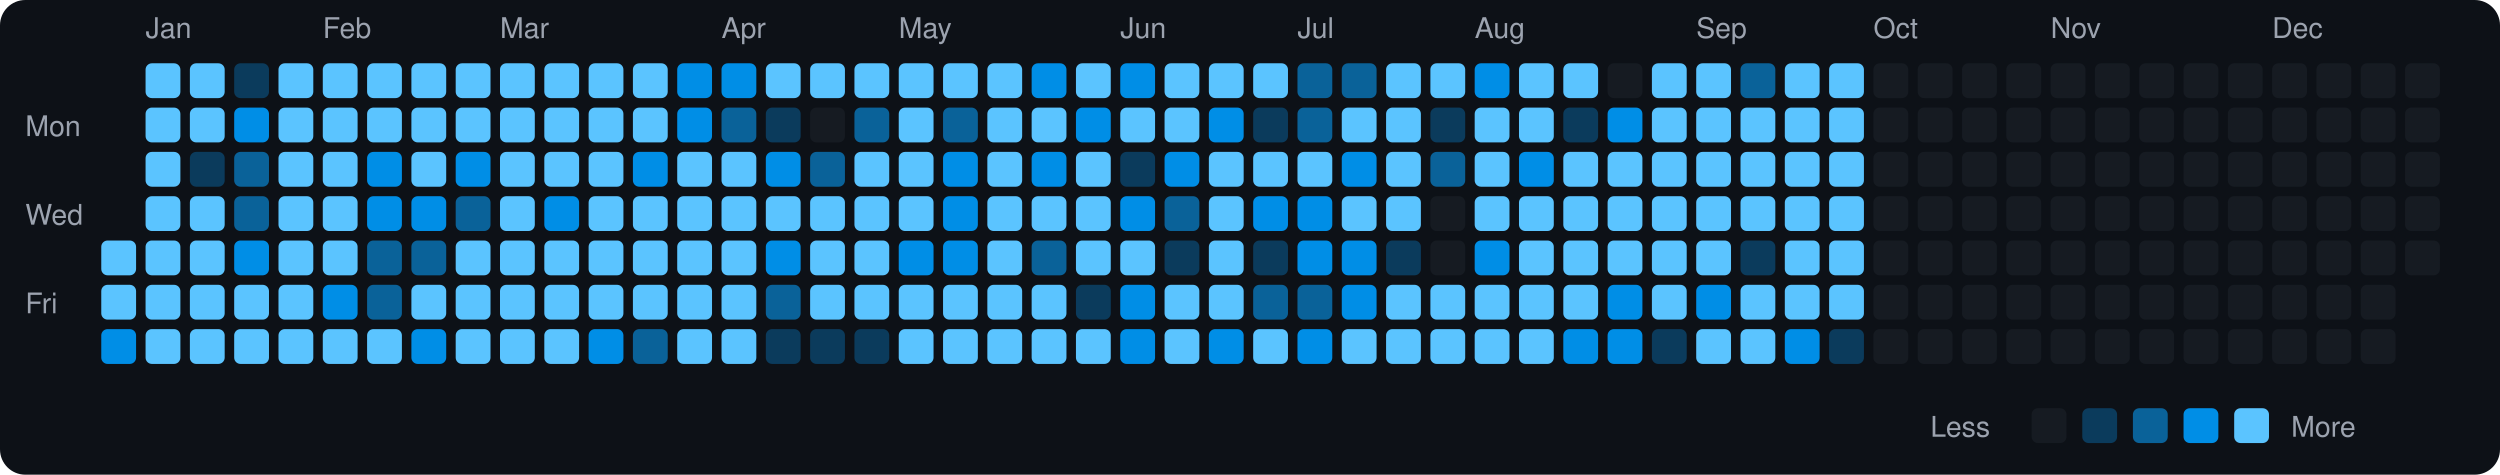
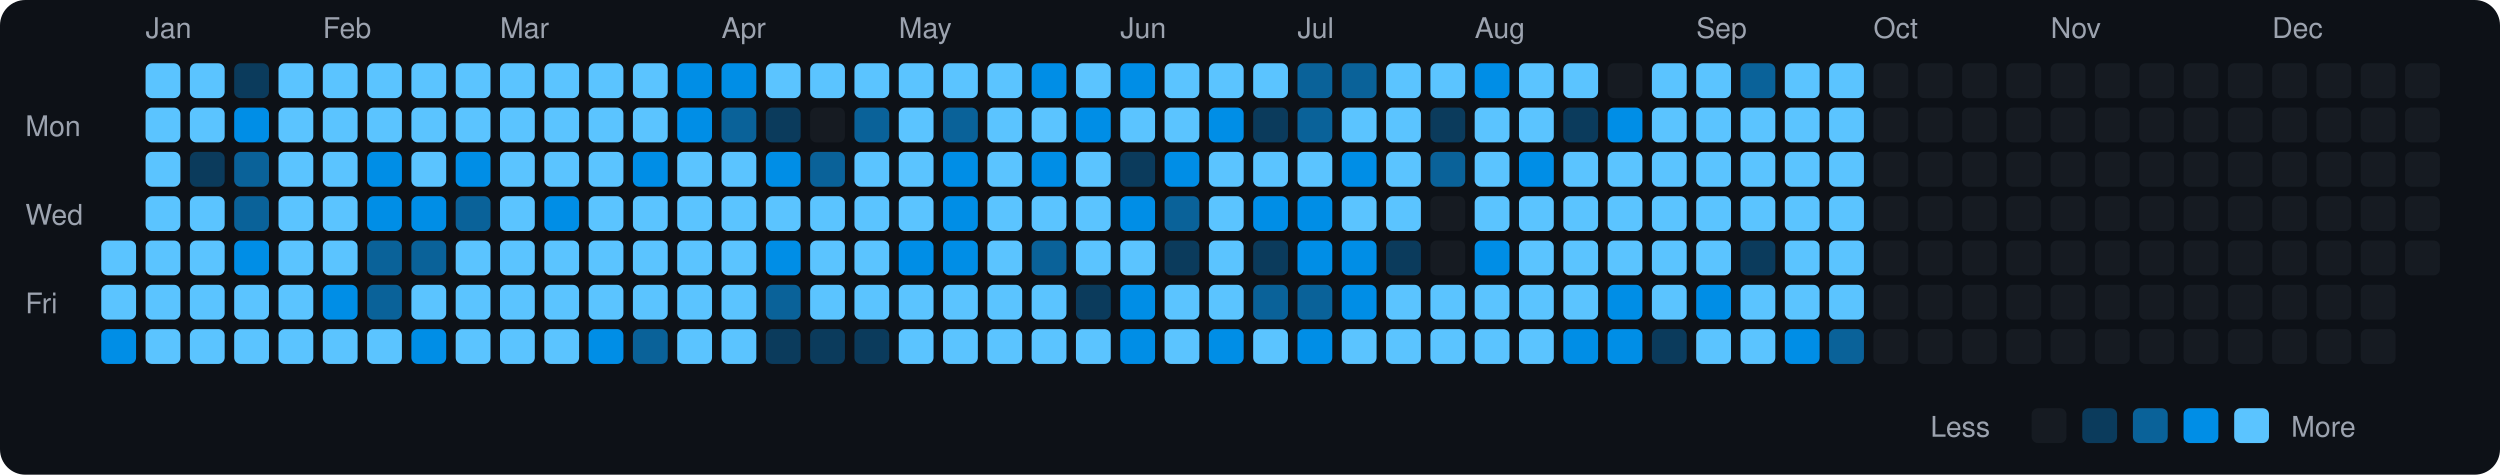
<svg xmlns="http://www.w3.org/2000/svg" viewBox="0 0 790 150" width="790" height="150">
  <rect width="790" height="150" fill="#0d1117" rx="8" ry="8" />
  <text x="8" y="43" fill="#9ca3af" font-size="9" font-family="-apple-system, BlinkMacSystemFont, 'Segoe UI', Helvetica, Arial, sans-serif">Mon</text>
  <text x="8" y="71" fill="#9ca3af" font-size="9" font-family="-apple-system, BlinkMacSystemFont, 'Segoe UI', Helvetica, Arial, sans-serif">Wed</text>
  <text x="8" y="99" fill="#9ca3af" font-size="9" font-family="-apple-system, BlinkMacSystemFont, 'Segoe UI', Helvetica, Arial, sans-serif">Fri</text>
  <rect x="32" y="76" width="11" height="11" rx="2" ry="2" fill="#5bc4ff">
    </rect>
  <rect x="32" y="90" width="11" height="11" rx="2" ry="2" fill="#5bc4ff">
    </rect>
  <rect x="32" y="104" width="11" height="11" rx="2" ry="2" fill="#008ee6">
    </rect>
  <text x="46" y="12" fill="#9ca3af" font-size="9" font-family="-apple-system, BlinkMacSystemFont, 'Segoe UI', Helvetica, Arial, sans-serif">Jan</text>
  <rect x="46" y="20" width="11" height="11" rx="2" ry="2" fill="#5bc4ff">
    </rect>
  <rect x="46" y="34" width="11" height="11" rx="2" ry="2" fill="#5bc4ff">
    </rect>
  <rect x="46" y="48" width="11" height="11" rx="2" ry="2" fill="#5bc4ff">
    </rect>
  <rect x="46" y="62" width="11" height="11" rx="2" ry="2" fill="#5bc4ff">
    </rect>
  <rect x="46" y="76" width="11" height="11" rx="2" ry="2" fill="#5bc4ff">
    </rect>
  <rect x="46" y="90" width="11" height="11" rx="2" ry="2" fill="#5bc4ff">
    </rect>
  <rect x="46" y="104" width="11" height="11" rx="2" ry="2" fill="#5bc4ff">
    </rect>
  <rect x="60" y="20" width="11" height="11" rx="2" ry="2" fill="#5bc4ff">
    </rect>
  <rect x="60" y="34" width="11" height="11" rx="2" ry="2" fill="#5bc4ff">
    </rect>
  <rect x="60" y="48" width="11" height="11" rx="2" ry="2" fill="#0b3b5c">
    </rect>
  <rect x="60" y="62" width="11" height="11" rx="2" ry="2" fill="#5bc4ff">
    </rect>
  <rect x="60" y="76" width="11" height="11" rx="2" ry="2" fill="#5bc4ff">
    </rect>
  <rect x="60" y="90" width="11" height="11" rx="2" ry="2" fill="#5bc4ff">
    </rect>
  <rect x="60" y="104" width="11" height="11" rx="2" ry="2" fill="#5bc4ff">
    </rect>
  <rect x="74" y="20" width="11" height="11" rx="2" ry="2" fill="#0b3b5c">
    </rect>
  <rect x="74" y="34" width="11" height="11" rx="2" ry="2" fill="#008ee6">
    </rect>
  <rect x="74" y="48" width="11" height="11" rx="2" ry="2" fill="#0a6299">
    </rect>
  <rect x="74" y="62" width="11" height="11" rx="2" ry="2" fill="#0a6299">
    </rect>
  <rect x="74" y="76" width="11" height="11" rx="2" ry="2" fill="#008ee6">
    </rect>
  <rect x="74" y="90" width="11" height="11" rx="2" ry="2" fill="#5bc4ff">
    </rect>
  <rect x="74" y="104" width="11" height="11" rx="2" ry="2" fill="#5bc4ff">
    </rect>
  <rect x="88" y="20" width="11" height="11" rx="2" ry="2" fill="#5bc4ff">
    </rect>
  <rect x="88" y="34" width="11" height="11" rx="2" ry="2" fill="#5bc4ff">
    </rect>
  <rect x="88" y="48" width="11" height="11" rx="2" ry="2" fill="#5bc4ff">
    </rect>
  <rect x="88" y="62" width="11" height="11" rx="2" ry="2" fill="#5bc4ff">
    </rect>
  <rect x="88" y="76" width="11" height="11" rx="2" ry="2" fill="#5bc4ff">
    </rect>
  <rect x="88" y="90" width="11" height="11" rx="2" ry="2" fill="#5bc4ff">
    </rect>
  <rect x="88" y="104" width="11" height="11" rx="2" ry="2" fill="#5bc4ff">
    </rect>
  <text x="102" y="12" fill="#9ca3af" font-size="9" font-family="-apple-system, BlinkMacSystemFont, 'Segoe UI', Helvetica, Arial, sans-serif">Feb</text>
  <rect x="102" y="20" width="11" height="11" rx="2" ry="2" fill="#5bc4ff">
    </rect>
  <rect x="102" y="34" width="11" height="11" rx="2" ry="2" fill="#5bc4ff">
    </rect>
  <rect x="102" y="48" width="11" height="11" rx="2" ry="2" fill="#5bc4ff">
    </rect>
  <rect x="102" y="62" width="11" height="11" rx="2" ry="2" fill="#5bc4ff">
    </rect>
  <rect x="102" y="76" width="11" height="11" rx="2" ry="2" fill="#5bc4ff">
    </rect>
  <rect x="102" y="90" width="11" height="11" rx="2" ry="2" fill="#008ee6">
    </rect>
  <rect x="102" y="104" width="11" height="11" rx="2" ry="2" fill="#5bc4ff">
    </rect>
  <rect x="116" y="20" width="11" height="11" rx="2" ry="2" fill="#5bc4ff">
    </rect>
  <rect x="116" y="34" width="11" height="11" rx="2" ry="2" fill="#5bc4ff">
    </rect>
  <rect x="116" y="48" width="11" height="11" rx="2" ry="2" fill="#008ee6">
    </rect>
  <rect x="116" y="62" width="11" height="11" rx="2" ry="2" fill="#008ee6">
    </rect>
  <rect x="116" y="76" width="11" height="11" rx="2" ry="2" fill="#0a6299">
    </rect>
  <rect x="116" y="90" width="11" height="11" rx="2" ry="2" fill="#0a6299">
    </rect>
  <rect x="116" y="104" width="11" height="11" rx="2" ry="2" fill="#5bc4ff">
    </rect>
  <rect x="130" y="20" width="11" height="11" rx="2" ry="2" fill="#5bc4ff">
    </rect>
  <rect x="130" y="34" width="11" height="11" rx="2" ry="2" fill="#5bc4ff">
    </rect>
  <rect x="130" y="48" width="11" height="11" rx="2" ry="2" fill="#5bc4ff">
    </rect>
  <rect x="130" y="62" width="11" height="11" rx="2" ry="2" fill="#008ee6">
    </rect>
  <rect x="130" y="76" width="11" height="11" rx="2" ry="2" fill="#0a6299">
    </rect>
  <rect x="130" y="90" width="11" height="11" rx="2" ry="2" fill="#5bc4ff">
    </rect>
  <rect x="130" y="104" width="11" height="11" rx="2" ry="2" fill="#008ee6">
    </rect>
  <rect x="144" y="20" width="11" height="11" rx="2" ry="2" fill="#5bc4ff">
    </rect>
  <rect x="144" y="34" width="11" height="11" rx="2" ry="2" fill="#5bc4ff">
    </rect>
  <rect x="144" y="48" width="11" height="11" rx="2" ry="2" fill="#008ee6">
    </rect>
  <rect x="144" y="62" width="11" height="11" rx="2" ry="2" fill="#0a6299">
    </rect>
  <rect x="144" y="76" width="11" height="11" rx="2" ry="2" fill="#5bc4ff">
    </rect>
  <rect x="144" y="90" width="11" height="11" rx="2" ry="2" fill="#5bc4ff">
    </rect>
  <rect x="144" y="104" width="11" height="11" rx="2" ry="2" fill="#5bc4ff">
    </rect>
  <text x="158" y="12" fill="#9ca3af" font-size="9" font-family="-apple-system, BlinkMacSystemFont, 'Segoe UI', Helvetica, Arial, sans-serif">Mar</text>
  <rect x="158" y="20" width="11" height="11" rx="2" ry="2" fill="#5bc4ff">
    </rect>
  <rect x="158" y="34" width="11" height="11" rx="2" ry="2" fill="#5bc4ff">
    </rect>
  <rect x="158" y="48" width="11" height="11" rx="2" ry="2" fill="#5bc4ff">
    </rect>
  <rect x="158" y="62" width="11" height="11" rx="2" ry="2" fill="#5bc4ff">
    </rect>
  <rect x="158" y="76" width="11" height="11" rx="2" ry="2" fill="#5bc4ff">
    </rect>
  <rect x="158" y="90" width="11" height="11" rx="2" ry="2" fill="#5bc4ff">
    </rect>
  <rect x="158" y="104" width="11" height="11" rx="2" ry="2" fill="#5bc4ff">
    </rect>
  <rect x="172" y="20" width="11" height="11" rx="2" ry="2" fill="#5bc4ff">
    </rect>
  <rect x="172" y="34" width="11" height="11" rx="2" ry="2" fill="#5bc4ff">
    </rect>
  <rect x="172" y="48" width="11" height="11" rx="2" ry="2" fill="#5bc4ff">
    </rect>
  <rect x="172" y="62" width="11" height="11" rx="2" ry="2" fill="#008ee6">
    </rect>
  <rect x="172" y="76" width="11" height="11" rx="2" ry="2" fill="#5bc4ff">
    </rect>
  <rect x="172" y="90" width="11" height="11" rx="2" ry="2" fill="#5bc4ff">
    </rect>
  <rect x="172" y="104" width="11" height="11" rx="2" ry="2" fill="#5bc4ff">
    </rect>
  <rect x="186" y="20" width="11" height="11" rx="2" ry="2" fill="#5bc4ff">
    </rect>
  <rect x="186" y="34" width="11" height="11" rx="2" ry="2" fill="#5bc4ff">
    </rect>
  <rect x="186" y="48" width="11" height="11" rx="2" ry="2" fill="#5bc4ff">
    </rect>
  <rect x="186" y="62" width="11" height="11" rx="2" ry="2" fill="#5bc4ff">
    </rect>
  <rect x="186" y="76" width="11" height="11" rx="2" ry="2" fill="#5bc4ff">
    </rect>
  <rect x="186" y="90" width="11" height="11" rx="2" ry="2" fill="#5bc4ff">
    </rect>
  <rect x="186" y="104" width="11" height="11" rx="2" ry="2" fill="#008ee6">
    </rect>
  <rect x="200" y="20" width="11" height="11" rx="2" ry="2" fill="#5bc4ff">
    </rect>
  <rect x="200" y="34" width="11" height="11" rx="2" ry="2" fill="#5bc4ff">
    </rect>
  <rect x="200" y="48" width="11" height="11" rx="2" ry="2" fill="#008ee6">
    </rect>
  <rect x="200" y="62" width="11" height="11" rx="2" ry="2" fill="#5bc4ff">
    </rect>
  <rect x="200" y="76" width="11" height="11" rx="2" ry="2" fill="#5bc4ff">
    </rect>
  <rect x="200" y="90" width="11" height="11" rx="2" ry="2" fill="#5bc4ff">
    </rect>
  <rect x="200" y="104" width="11" height="11" rx="2" ry="2" fill="#0a6299">
    </rect>
  <rect x="214" y="20" width="11" height="11" rx="2" ry="2" fill="#008ee6">
    </rect>
  <rect x="214" y="34" width="11" height="11" rx="2" ry="2" fill="#008ee6">
    </rect>
  <rect x="214" y="48" width="11" height="11" rx="2" ry="2" fill="#5bc4ff">
    </rect>
  <rect x="214" y="62" width="11" height="11" rx="2" ry="2" fill="#5bc4ff">
    </rect>
  <rect x="214" y="76" width="11" height="11" rx="2" ry="2" fill="#5bc4ff">
    </rect>
  <rect x="214" y="90" width="11" height="11" rx="2" ry="2" fill="#5bc4ff">
    </rect>
  <rect x="214" y="104" width="11" height="11" rx="2" ry="2" fill="#5bc4ff">
    </rect>
  <text x="228" y="12" fill="#9ca3af" font-size="9" font-family="-apple-system, BlinkMacSystemFont, 'Segoe UI', Helvetica, Arial, sans-serif">Apr</text>
  <rect x="228" y="20" width="11" height="11" rx="2" ry="2" fill="#008ee6">
    </rect>
  <rect x="228" y="34" width="11" height="11" rx="2" ry="2" fill="#0a6299">
    </rect>
  <rect x="228" y="48" width="11" height="11" rx="2" ry="2" fill="#5bc4ff">
    </rect>
  <rect x="228" y="62" width="11" height="11" rx="2" ry="2" fill="#5bc4ff">
    </rect>
  <rect x="228" y="76" width="11" height="11" rx="2" ry="2" fill="#5bc4ff">
    </rect>
  <rect x="228" y="90" width="11" height="11" rx="2" ry="2" fill="#5bc4ff">
    </rect>
  <rect x="228" y="104" width="11" height="11" rx="2" ry="2" fill="#5bc4ff">
    </rect>
  <rect x="242" y="20" width="11" height="11" rx="2" ry="2" fill="#5bc4ff">
    </rect>
  <rect x="242" y="34" width="11" height="11" rx="2" ry="2" fill="#0b3b5c">
    </rect>
  <rect x="242" y="48" width="11" height="11" rx="2" ry="2" fill="#008ee6">
    </rect>
  <rect x="242" y="62" width="11" height="11" rx="2" ry="2" fill="#5bc4ff">
    </rect>
  <rect x="242" y="76" width="11" height="11" rx="2" ry="2" fill="#008ee6">
    </rect>
  <rect x="242" y="90" width="11" height="11" rx="2" ry="2" fill="#0a6299">
    </rect>
  <rect x="242" y="104" width="11" height="11" rx="2" ry="2" fill="#0b3b5c">
    </rect>
  <rect x="256" y="20" width="11" height="11" rx="2" ry="2" fill="#5bc4ff">
    </rect>
  <rect x="256" y="34" width="11" height="11" rx="2" ry="2" fill="#161b22">
    </rect>
  <rect x="256" y="48" width="11" height="11" rx="2" ry="2" fill="#0a6299">
    </rect>
  <rect x="256" y="62" width="11" height="11" rx="2" ry="2" fill="#5bc4ff">
    </rect>
  <rect x="256" y="76" width="11" height="11" rx="2" ry="2" fill="#5bc4ff">
    </rect>
  <rect x="256" y="90" width="11" height="11" rx="2" ry="2" fill="#5bc4ff">
    </rect>
  <rect x="256" y="104" width="11" height="11" rx="2" ry="2" fill="#0b3b5c">
    </rect>
  <rect x="270" y="20" width="11" height="11" rx="2" ry="2" fill="#5bc4ff">
    </rect>
  <rect x="270" y="34" width="11" height="11" rx="2" ry="2" fill="#0a6299">
    </rect>
  <rect x="270" y="48" width="11" height="11" rx="2" ry="2" fill="#5bc4ff">
    </rect>
  <rect x="270" y="62" width="11" height="11" rx="2" ry="2" fill="#5bc4ff">
    </rect>
  <rect x="270" y="76" width="11" height="11" rx="2" ry="2" fill="#5bc4ff">
    </rect>
  <rect x="270" y="90" width="11" height="11" rx="2" ry="2" fill="#5bc4ff">
    </rect>
  <rect x="270" y="104" width="11" height="11" rx="2" ry="2" fill="#0b3b5c">
    </rect>
  <text x="284" y="12" fill="#9ca3af" font-size="9" font-family="-apple-system, BlinkMacSystemFont, 'Segoe UI', Helvetica, Arial, sans-serif">May</text>
  <rect x="284" y="20" width="11" height="11" rx="2" ry="2" fill="#5bc4ff">
    </rect>
  <rect x="284" y="34" width="11" height="11" rx="2" ry="2" fill="#5bc4ff">
    </rect>
  <rect x="284" y="48" width="11" height="11" rx="2" ry="2" fill="#5bc4ff">
    </rect>
  <rect x="284" y="62" width="11" height="11" rx="2" ry="2" fill="#5bc4ff">
    </rect>
  <rect x="284" y="76" width="11" height="11" rx="2" ry="2" fill="#008ee6">
    </rect>
  <rect x="284" y="90" width="11" height="11" rx="2" ry="2" fill="#5bc4ff">
    </rect>
  <rect x="284" y="104" width="11" height="11" rx="2" ry="2" fill="#5bc4ff">
    </rect>
  <rect x="298" y="20" width="11" height="11" rx="2" ry="2" fill="#5bc4ff">
    </rect>
  <rect x="298" y="34" width="11" height="11" rx="2" ry="2" fill="#0a6299">
    </rect>
  <rect x="298" y="48" width="11" height="11" rx="2" ry="2" fill="#008ee6">
    </rect>
  <rect x="298" y="62" width="11" height="11" rx="2" ry="2" fill="#008ee6">
    </rect>
  <rect x="298" y="76" width="11" height="11" rx="2" ry="2" fill="#008ee6">
    </rect>
  <rect x="298" y="90" width="11" height="11" rx="2" ry="2" fill="#5bc4ff">
    </rect>
  <rect x="298" y="104" width="11" height="11" rx="2" ry="2" fill="#5bc4ff">
    </rect>
  <rect x="312" y="20" width="11" height="11" rx="2" ry="2" fill="#5bc4ff">
    </rect>
  <rect x="312" y="34" width="11" height="11" rx="2" ry="2" fill="#5bc4ff">
    </rect>
  <rect x="312" y="48" width="11" height="11" rx="2" ry="2" fill="#5bc4ff">
    </rect>
  <rect x="312" y="62" width="11" height="11" rx="2" ry="2" fill="#5bc4ff">
    </rect>
  <rect x="312" y="76" width="11" height="11" rx="2" ry="2" fill="#5bc4ff">
    </rect>
  <rect x="312" y="90" width="11" height="11" rx="2" ry="2" fill="#5bc4ff">
    </rect>
  <rect x="312" y="104" width="11" height="11" rx="2" ry="2" fill="#5bc4ff">
    </rect>
  <rect x="326" y="20" width="11" height="11" rx="2" ry="2" fill="#008ee6">
    </rect>
  <rect x="326" y="34" width="11" height="11" rx="2" ry="2" fill="#5bc4ff">
    </rect>
  <rect x="326" y="48" width="11" height="11" rx="2" ry="2" fill="#008ee6">
    </rect>
  <rect x="326" y="62" width="11" height="11" rx="2" ry="2" fill="#5bc4ff">
    </rect>
  <rect x="326" y="76" width="11" height="11" rx="2" ry="2" fill="#0a6299">
    </rect>
  <rect x="326" y="90" width="11" height="11" rx="2" ry="2" fill="#5bc4ff">
    </rect>
  <rect x="326" y="104" width="11" height="11" rx="2" ry="2" fill="#5bc4ff">
    </rect>
  <rect x="340" y="20" width="11" height="11" rx="2" ry="2" fill="#5bc4ff">
    </rect>
  <rect x="340" y="34" width="11" height="11" rx="2" ry="2" fill="#008ee6">
    </rect>
  <rect x="340" y="48" width="11" height="11" rx="2" ry="2" fill="#5bc4ff">
    </rect>
  <rect x="340" y="62" width="11" height="11" rx="2" ry="2" fill="#5bc4ff">
    </rect>
  <rect x="340" y="76" width="11" height="11" rx="2" ry="2" fill="#5bc4ff">
    </rect>
  <rect x="340" y="90" width="11" height="11" rx="2" ry="2" fill="#0b3b5c">
    </rect>
  <rect x="340" y="104" width="11" height="11" rx="2" ry="2" fill="#5bc4ff">
    </rect>
  <text x="354" y="12" fill="#9ca3af" font-size="9" font-family="-apple-system, BlinkMacSystemFont, 'Segoe UI', Helvetica, Arial, sans-serif">Jun</text>
  <rect x="354" y="20" width="11" height="11" rx="2" ry="2" fill="#008ee6">
    </rect>
  <rect x="354" y="34" width="11" height="11" rx="2" ry="2" fill="#5bc4ff">
    </rect>
  <rect x="354" y="48" width="11" height="11" rx="2" ry="2" fill="#0b3b5c">
    </rect>
  <rect x="354" y="62" width="11" height="11" rx="2" ry="2" fill="#008ee6">
    </rect>
  <rect x="354" y="76" width="11" height="11" rx="2" ry="2" fill="#5bc4ff">
    </rect>
  <rect x="354" y="90" width="11" height="11" rx="2" ry="2" fill="#008ee6">
    </rect>
  <rect x="354" y="104" width="11" height="11" rx="2" ry="2" fill="#008ee6">
    </rect>
  <rect x="368" y="20" width="11" height="11" rx="2" ry="2" fill="#5bc4ff">
    </rect>
  <rect x="368" y="34" width="11" height="11" rx="2" ry="2" fill="#5bc4ff">
    </rect>
  <rect x="368" y="48" width="11" height="11" rx="2" ry="2" fill="#008ee6">
    </rect>
  <rect x="368" y="62" width="11" height="11" rx="2" ry="2" fill="#0a6299">
    </rect>
  <rect x="368" y="76" width="11" height="11" rx="2" ry="2" fill="#0b3b5c">
    </rect>
  <rect x="368" y="90" width="11" height="11" rx="2" ry="2" fill="#5bc4ff">
    </rect>
  <rect x="368" y="104" width="11" height="11" rx="2" ry="2" fill="#5bc4ff">
    </rect>
  <rect x="382" y="20" width="11" height="11" rx="2" ry="2" fill="#5bc4ff">
    </rect>
  <rect x="382" y="34" width="11" height="11" rx="2" ry="2" fill="#008ee6">
    </rect>
  <rect x="382" y="48" width="11" height="11" rx="2" ry="2" fill="#5bc4ff">
    </rect>
  <rect x="382" y="62" width="11" height="11" rx="2" ry="2" fill="#5bc4ff">
    </rect>
  <rect x="382" y="76" width="11" height="11" rx="2" ry="2" fill="#5bc4ff">
    </rect>
  <rect x="382" y="90" width="11" height="11" rx="2" ry="2" fill="#5bc4ff">
    </rect>
  <rect x="382" y="104" width="11" height="11" rx="2" ry="2" fill="#008ee6">
    </rect>
  <rect x="396" y="20" width="11" height="11" rx="2" ry="2" fill="#5bc4ff">
    </rect>
  <rect x="396" y="34" width="11" height="11" rx="2" ry="2" fill="#0b3b5c">
    </rect>
  <rect x="396" y="48" width="11" height="11" rx="2" ry="2" fill="#5bc4ff">
    </rect>
  <rect x="396" y="62" width="11" height="11" rx="2" ry="2" fill="#008ee6">
    </rect>
  <rect x="396" y="76" width="11" height="11" rx="2" ry="2" fill="#0b3b5c">
    </rect>
  <rect x="396" y="90" width="11" height="11" rx="2" ry="2" fill="#0a6299">
    </rect>
  <rect x="396" y="104" width="11" height="11" rx="2" ry="2" fill="#5bc4ff">
    </rect>
  <text x="410" y="12" fill="#9ca3af" font-size="9" font-family="-apple-system, BlinkMacSystemFont, 'Segoe UI', Helvetica, Arial, sans-serif">Jul</text>
  <rect x="410" y="20" width="11" height="11" rx="2" ry="2" fill="#0a6299">
    </rect>
  <rect x="410" y="34" width="11" height="11" rx="2" ry="2" fill="#0a6299">
    </rect>
  <rect x="410" y="48" width="11" height="11" rx="2" ry="2" fill="#5bc4ff">
    </rect>
  <rect x="410" y="62" width="11" height="11" rx="2" ry="2" fill="#008ee6">
    </rect>
  <rect x="410" y="76" width="11" height="11" rx="2" ry="2" fill="#008ee6">
    </rect>
  <rect x="410" y="90" width="11" height="11" rx="2" ry="2" fill="#0a6299">
    </rect>
  <rect x="410" y="104" width="11" height="11" rx="2" ry="2" fill="#008ee6">
    </rect>
  <rect x="424" y="20" width="11" height="11" rx="2" ry="2" fill="#0a6299">
    </rect>
  <rect x="424" y="34" width="11" height="11" rx="2" ry="2" fill="#5bc4ff">
    </rect>
  <rect x="424" y="48" width="11" height="11" rx="2" ry="2" fill="#008ee6">
    </rect>
  <rect x="424" y="62" width="11" height="11" rx="2" ry="2" fill="#5bc4ff">
    </rect>
  <rect x="424" y="76" width="11" height="11" rx="2" ry="2" fill="#008ee6">
    </rect>
  <rect x="424" y="90" width="11" height="11" rx="2" ry="2" fill="#008ee6">
    </rect>
  <rect x="424" y="104" width="11" height="11" rx="2" ry="2" fill="#5bc4ff">
    </rect>
  <rect x="438" y="20" width="11" height="11" rx="2" ry="2" fill="#5bc4ff">
    </rect>
  <rect x="438" y="34" width="11" height="11" rx="2" ry="2" fill="#5bc4ff">
    </rect>
  <rect x="438" y="48" width="11" height="11" rx="2" ry="2" fill="#5bc4ff">
    </rect>
  <rect x="438" y="62" width="11" height="11" rx="2" ry="2" fill="#5bc4ff">
    </rect>
  <rect x="438" y="76" width="11" height="11" rx="2" ry="2" fill="#0b3b5c">
    </rect>
  <rect x="438" y="90" width="11" height="11" rx="2" ry="2" fill="#5bc4ff">
    </rect>
  <rect x="438" y="104" width="11" height="11" rx="2" ry="2" fill="#5bc4ff">
    </rect>
  <rect x="452" y="20" width="11" height="11" rx="2" ry="2" fill="#5bc4ff">
    </rect>
  <rect x="452" y="34" width="11" height="11" rx="2" ry="2" fill="#0b3b5c">
    </rect>
  <rect x="452" y="48" width="11" height="11" rx="2" ry="2" fill="#0a6299">
    </rect>
  <rect x="452" y="62" width="11" height="11" rx="2" ry="2" fill="#161b22">
    </rect>
  <rect x="452" y="76" width="11" height="11" rx="2" ry="2" fill="#161b22">
    </rect>
  <rect x="452" y="90" width="11" height="11" rx="2" ry="2" fill="#5bc4ff">
    </rect>
  <rect x="452" y="104" width="11" height="11" rx="2" ry="2" fill="#5bc4ff">
    </rect>
  <text x="466" y="12" fill="#9ca3af" font-size="9" font-family="-apple-system, BlinkMacSystemFont, 'Segoe UI', Helvetica, Arial, sans-serif">Aug</text>
  <rect x="466" y="20" width="11" height="11" rx="2" ry="2" fill="#008ee6">
    </rect>
  <rect x="466" y="34" width="11" height="11" rx="2" ry="2" fill="#5bc4ff">
    </rect>
  <rect x="466" y="48" width="11" height="11" rx="2" ry="2" fill="#5bc4ff">
    </rect>
  <rect x="466" y="62" width="11" height="11" rx="2" ry="2" fill="#5bc4ff">
    </rect>
  <rect x="466" y="76" width="11" height="11" rx="2" ry="2" fill="#008ee6">
    </rect>
  <rect x="466" y="90" width="11" height="11" rx="2" ry="2" fill="#5bc4ff">
    </rect>
  <rect x="466" y="104" width="11" height="11" rx="2" ry="2" fill="#5bc4ff">
    </rect>
  <rect x="480" y="20" width="11" height="11" rx="2" ry="2" fill="#5bc4ff">
    </rect>
  <rect x="480" y="34" width="11" height="11" rx="2" ry="2" fill="#5bc4ff">
    </rect>
  <rect x="480" y="48" width="11" height="11" rx="2" ry="2" fill="#008ee6">
    </rect>
  <rect x="480" y="62" width="11" height="11" rx="2" ry="2" fill="#5bc4ff">
    </rect>
  <rect x="480" y="76" width="11" height="11" rx="2" ry="2" fill="#5bc4ff">
    </rect>
  <rect x="480" y="90" width="11" height="11" rx="2" ry="2" fill="#5bc4ff">
    </rect>
  <rect x="480" y="104" width="11" height="11" rx="2" ry="2" fill="#5bc4ff">
    </rect>
  <rect x="494" y="20" width="11" height="11" rx="2" ry="2" fill="#5bc4ff">
    </rect>
  <rect x="494" y="34" width="11" height="11" rx="2" ry="2" fill="#0b3b5c">
    </rect>
  <rect x="494" y="48" width="11" height="11" rx="2" ry="2" fill="#5bc4ff">
    </rect>
  <rect x="494" y="62" width="11" height="11" rx="2" ry="2" fill="#5bc4ff">
    </rect>
  <rect x="494" y="76" width="11" height="11" rx="2" ry="2" fill="#5bc4ff">
    </rect>
  <rect x="494" y="90" width="11" height="11" rx="2" ry="2" fill="#5bc4ff">
    </rect>
  <rect x="494" y="104" width="11" height="11" rx="2" ry="2" fill="#008ee6">
    </rect>
  <rect x="508" y="20" width="11" height="11" rx="2" ry="2" fill="#161b22">
    </rect>
  <rect x="508" y="34" width="11" height="11" rx="2" ry="2" fill="#008ee6">
    </rect>
  <rect x="508" y="48" width="11" height="11" rx="2" ry="2" fill="#5bc4ff">
    </rect>
  <rect x="508" y="62" width="11" height="11" rx="2" ry="2" fill="#5bc4ff">
    </rect>
  <rect x="508" y="76" width="11" height="11" rx="2" ry="2" fill="#5bc4ff">
    </rect>
  <rect x="508" y="90" width="11" height="11" rx="2" ry="2" fill="#008ee6">
    </rect>
  <rect x="508" y="104" width="11" height="11" rx="2" ry="2" fill="#008ee6">
    </rect>
  <rect x="522" y="20" width="11" height="11" rx="2" ry="2" fill="#5bc4ff">
    </rect>
  <rect x="522" y="34" width="11" height="11" rx="2" ry="2" fill="#5bc4ff">
    </rect>
  <rect x="522" y="48" width="11" height="11" rx="2" ry="2" fill="#5bc4ff">
    </rect>
  <rect x="522" y="62" width="11" height="11" rx="2" ry="2" fill="#5bc4ff">
    </rect>
  <rect x="522" y="76" width="11" height="11" rx="2" ry="2" fill="#5bc4ff">
    </rect>
  <rect x="522" y="90" width="11" height="11" rx="2" ry="2" fill="#5bc4ff">
    </rect>
  <rect x="522" y="104" width="11" height="11" rx="2" ry="2" fill="#0b3b5c">
    </rect>
  <text x="536" y="12" fill="#9ca3af" font-size="9" font-family="-apple-system, BlinkMacSystemFont, 'Segoe UI', Helvetica, Arial, sans-serif">Sep</text>
  <rect x="536" y="20" width="11" height="11" rx="2" ry="2" fill="#5bc4ff">
    </rect>
  <rect x="536" y="34" width="11" height="11" rx="2" ry="2" fill="#5bc4ff">
    </rect>
  <rect x="536" y="48" width="11" height="11" rx="2" ry="2" fill="#5bc4ff">
    </rect>
  <rect x="536" y="62" width="11" height="11" rx="2" ry="2" fill="#5bc4ff">
    </rect>
  <rect x="536" y="76" width="11" height="11" rx="2" ry="2" fill="#5bc4ff">
    </rect>
  <rect x="536" y="90" width="11" height="11" rx="2" ry="2" fill="#008ee6">
    </rect>
  <rect x="536" y="104" width="11" height="11" rx="2" ry="2" fill="#5bc4ff">
    </rect>
  <rect x="550" y="20" width="11" height="11" rx="2" ry="2" fill="#0a6299">
    </rect>
  <rect x="550" y="34" width="11" height="11" rx="2" ry="2" fill="#5bc4ff">
    </rect>
  <rect x="550" y="48" width="11" height="11" rx="2" ry="2" fill="#5bc4ff">
    </rect>
  <rect x="550" y="62" width="11" height="11" rx="2" ry="2" fill="#5bc4ff">
    </rect>
  <rect x="550" y="76" width="11" height="11" rx="2" ry="2" fill="#0b3b5c">
    </rect>
  <rect x="550" y="90" width="11" height="11" rx="2" ry="2" fill="#5bc4ff">
    </rect>
  <rect x="550" y="104" width="11" height="11" rx="2" ry="2" fill="#5bc4ff">
    </rect>
  <rect x="564" y="20" width="11" height="11" rx="2" ry="2" fill="#5bc4ff">
    </rect>
  <rect x="564" y="34" width="11" height="11" rx="2" ry="2" fill="#5bc4ff">
    </rect>
  <rect x="564" y="48" width="11" height="11" rx="2" ry="2" fill="#5bc4ff">
    </rect>
  <rect x="564" y="62" width="11" height="11" rx="2" ry="2" fill="#5bc4ff">
    </rect>
  <rect x="564" y="76" width="11" height="11" rx="2" ry="2" fill="#5bc4ff">
    </rect>
  <rect x="564" y="90" width="11" height="11" rx="2" ry="2" fill="#5bc4ff">
    </rect>
  <rect x="564" y="104" width="11" height="11" rx="2" ry="2" fill="#008ee6">
    </rect>
  <rect x="578" y="20" width="11" height="11" rx="2" ry="2" fill="#5bc4ff">
    </rect>
  <rect x="578" y="34" width="11" height="11" rx="2" ry="2" fill="#5bc4ff">
    </rect>
  <rect x="578" y="48" width="11" height="11" rx="2" ry="2" fill="#5bc4ff">
    </rect>
  <rect x="578" y="62" width="11" height="11" rx="2" ry="2" fill="#5bc4ff">
    </rect>
  <rect x="578" y="76" width="11" height="11" rx="2" ry="2" fill="#5bc4ff">
    </rect>
  <rect x="578" y="90" width="11" height="11" rx="2" ry="2" fill="#5bc4ff">
    </rect>
-   <rect x="578" y="104" width="11" height="11" rx="2" ry="2" fill="#0b3b5c">
+   <rect x="578" y="104" width="11" height="11" rx="2" ry="2" fill="#0a6299">
    </rect>
  <text x="592" y="12" fill="#9ca3af" font-size="9" font-family="-apple-system, BlinkMacSystemFont, 'Segoe UI', Helvetica, Arial, sans-serif">Oct</text>
  <rect x="592" y="20" width="11" height="11" rx="2" ry="2" fill="#161b22">
    </rect>
  <rect x="592" y="34" width="11" height="11" rx="2" ry="2" fill="#161b22">
    </rect>
  <rect x="592" y="48" width="11" height="11" rx="2" ry="2" fill="#161b22">
    </rect>
  <rect x="592" y="62" width="11" height="11" rx="2" ry="2" fill="#161b22">
    </rect>
  <rect x="592" y="76" width="11" height="11" rx="2" ry="2" fill="#161b22">
    </rect>
  <rect x="592" y="90" width="11" height="11" rx="2" ry="2" fill="#161b22">
    </rect>
  <rect x="592" y="104" width="11" height="11" rx="2" ry="2" fill="#161b22">
    </rect>
  <rect x="606" y="20" width="11" height="11" rx="2" ry="2" fill="#161b22">
    </rect>
  <rect x="606" y="34" width="11" height="11" rx="2" ry="2" fill="#161b22">
    </rect>
  <rect x="606" y="48" width="11" height="11" rx="2" ry="2" fill="#161b22">
    </rect>
  <rect x="606" y="62" width="11" height="11" rx="2" ry="2" fill="#161b22">
    </rect>
  <rect x="606" y="76" width="11" height="11" rx="2" ry="2" fill="#161b22">
    </rect>
  <rect x="606" y="90" width="11" height="11" rx="2" ry="2" fill="#161b22">
    </rect>
  <rect x="606" y="104" width="11" height="11" rx="2" ry="2" fill="#161b22">
    </rect>
  <rect x="620" y="20" width="11" height="11" rx="2" ry="2" fill="#161b22">
    </rect>
  <rect x="620" y="34" width="11" height="11" rx="2" ry="2" fill="#161b22">
    </rect>
  <rect x="620" y="48" width="11" height="11" rx="2" ry="2" fill="#161b22">
    </rect>
  <rect x="620" y="62" width="11" height="11" rx="2" ry="2" fill="#161b22">
    </rect>
  <rect x="620" y="76" width="11" height="11" rx="2" ry="2" fill="#161b22">
    </rect>
  <rect x="620" y="90" width="11" height="11" rx="2" ry="2" fill="#161b22">
    </rect>
  <rect x="620" y="104" width="11" height="11" rx="2" ry="2" fill="#161b22">
    </rect>
  <rect x="634" y="20" width="11" height="11" rx="2" ry="2" fill="#161b22">
    </rect>
  <rect x="634" y="34" width="11" height="11" rx="2" ry="2" fill="#161b22">
    </rect>
  <rect x="634" y="48" width="11" height="11" rx="2" ry="2" fill="#161b22">
    </rect>
  <rect x="634" y="62" width="11" height="11" rx="2" ry="2" fill="#161b22">
    </rect>
  <rect x="634" y="76" width="11" height="11" rx="2" ry="2" fill="#161b22">
    </rect>
  <rect x="634" y="90" width="11" height="11" rx="2" ry="2" fill="#161b22">
    </rect>
  <rect x="634" y="104" width="11" height="11" rx="2" ry="2" fill="#161b22">
    </rect>
  <text x="648" y="12" fill="#9ca3af" font-size="9" font-family="-apple-system, BlinkMacSystemFont, 'Segoe UI', Helvetica, Arial, sans-serif">Nov</text>
  <rect x="648" y="20" width="11" height="11" rx="2" ry="2" fill="#161b22">
    </rect>
  <rect x="648" y="34" width="11" height="11" rx="2" ry="2" fill="#161b22">
    </rect>
  <rect x="648" y="48" width="11" height="11" rx="2" ry="2" fill="#161b22">
    </rect>
  <rect x="648" y="62" width="11" height="11" rx="2" ry="2" fill="#161b22">
    </rect>
  <rect x="648" y="76" width="11" height="11" rx="2" ry="2" fill="#161b22">
    </rect>
  <rect x="648" y="90" width="11" height="11" rx="2" ry="2" fill="#161b22">
    </rect>
  <rect x="648" y="104" width="11" height="11" rx="2" ry="2" fill="#161b22">
    </rect>
  <rect x="662" y="20" width="11" height="11" rx="2" ry="2" fill="#161b22">
    </rect>
  <rect x="662" y="34" width="11" height="11" rx="2" ry="2" fill="#161b22">
    </rect>
  <rect x="662" y="48" width="11" height="11" rx="2" ry="2" fill="#161b22">
    </rect>
  <rect x="662" y="62" width="11" height="11" rx="2" ry="2" fill="#161b22">
    </rect>
  <rect x="662" y="76" width="11" height="11" rx="2" ry="2" fill="#161b22">
    </rect>
  <rect x="662" y="90" width="11" height="11" rx="2" ry="2" fill="#161b22">
    </rect>
  <rect x="662" y="104" width="11" height="11" rx="2" ry="2" fill="#161b22">
    </rect>
  <rect x="676" y="20" width="11" height="11" rx="2" ry="2" fill="#161b22">
    </rect>
  <rect x="676" y="34" width="11" height="11" rx="2" ry="2" fill="#161b22">
    </rect>
  <rect x="676" y="48" width="11" height="11" rx="2" ry="2" fill="#161b22">
    </rect>
  <rect x="676" y="62" width="11" height="11" rx="2" ry="2" fill="#161b22">
    </rect>
  <rect x="676" y="76" width="11" height="11" rx="2" ry="2" fill="#161b22">
    </rect>
  <rect x="676" y="90" width="11" height="11" rx="2" ry="2" fill="#161b22">
    </rect>
  <rect x="676" y="104" width="11" height="11" rx="2" ry="2" fill="#161b22">
    </rect>
  <rect x="690" y="20" width="11" height="11" rx="2" ry="2" fill="#161b22">
    </rect>
  <rect x="690" y="34" width="11" height="11" rx="2" ry="2" fill="#161b22">
    </rect>
  <rect x="690" y="48" width="11" height="11" rx="2" ry="2" fill="#161b22">
    </rect>
  <rect x="690" y="62" width="11" height="11" rx="2" ry="2" fill="#161b22">
    </rect>
  <rect x="690" y="76" width="11" height="11" rx="2" ry="2" fill="#161b22">
    </rect>
  <rect x="690" y="90" width="11" height="11" rx="2" ry="2" fill="#161b22">
    </rect>
  <rect x="690" y="104" width="11" height="11" rx="2" ry="2" fill="#161b22">
    </rect>
  <rect x="704" y="20" width="11" height="11" rx="2" ry="2" fill="#161b22">
    </rect>
  <rect x="704" y="34" width="11" height="11" rx="2" ry="2" fill="#161b22">
    </rect>
  <rect x="704" y="48" width="11" height="11" rx="2" ry="2" fill="#161b22">
    </rect>
  <rect x="704" y="62" width="11" height="11" rx="2" ry="2" fill="#161b22">
    </rect>
  <rect x="704" y="76" width="11" height="11" rx="2" ry="2" fill="#161b22">
    </rect>
  <rect x="704" y="90" width="11" height="11" rx="2" ry="2" fill="#161b22">
    </rect>
  <rect x="704" y="104" width="11" height="11" rx="2" ry="2" fill="#161b22">
    </rect>
  <text x="718" y="12" fill="#9ca3af" font-size="9" font-family="-apple-system, BlinkMacSystemFont, 'Segoe UI', Helvetica, Arial, sans-serif">Dec</text>
  <rect x="718" y="20" width="11" height="11" rx="2" ry="2" fill="#161b22">
    </rect>
  <rect x="718" y="34" width="11" height="11" rx="2" ry="2" fill="#161b22">
    </rect>
  <rect x="718" y="48" width="11" height="11" rx="2" ry="2" fill="#161b22">
    </rect>
  <rect x="718" y="62" width="11" height="11" rx="2" ry="2" fill="#161b22">
    </rect>
  <rect x="718" y="76" width="11" height="11" rx="2" ry="2" fill="#161b22">
    </rect>
  <rect x="718" y="90" width="11" height="11" rx="2" ry="2" fill="#161b22">
    </rect>
  <rect x="718" y="104" width="11" height="11" rx="2" ry="2" fill="#161b22">
    </rect>
  <rect x="732" y="20" width="11" height="11" rx="2" ry="2" fill="#161b22">
    </rect>
  <rect x="732" y="34" width="11" height="11" rx="2" ry="2" fill="#161b22">
    </rect>
  <rect x="732" y="48" width="11" height="11" rx="2" ry="2" fill="#161b22">
    </rect>
  <rect x="732" y="62" width="11" height="11" rx="2" ry="2" fill="#161b22">
    </rect>
  <rect x="732" y="76" width="11" height="11" rx="2" ry="2" fill="#161b22">
    </rect>
  <rect x="732" y="90" width="11" height="11" rx="2" ry="2" fill="#161b22">
    </rect>
  <rect x="732" y="104" width="11" height="11" rx="2" ry="2" fill="#161b22">
    </rect>
  <rect x="746" y="20" width="11" height="11" rx="2" ry="2" fill="#161b22">
    </rect>
  <rect x="746" y="34" width="11" height="11" rx="2" ry="2" fill="#161b22">
    </rect>
  <rect x="746" y="48" width="11" height="11" rx="2" ry="2" fill="#161b22">
    </rect>
  <rect x="746" y="62" width="11" height="11" rx="2" ry="2" fill="#161b22">
    </rect>
  <rect x="746" y="76" width="11" height="11" rx="2" ry="2" fill="#161b22">
    </rect>
  <rect x="746" y="90" width="11" height="11" rx="2" ry="2" fill="#161b22">
    </rect>
  <rect x="746" y="104" width="11" height="11" rx="2" ry="2" fill="#161b22">
    </rect>
  <rect x="760" y="20" width="11" height="11" rx="2" ry="2" fill="#161b22">
    </rect>
  <rect x="760" y="34" width="11" height="11" rx="2" ry="2" fill="#161b22">
    </rect>
  <rect x="760" y="48" width="11" height="11" rx="2" ry="2" fill="#161b22">
    </rect>
  <rect x="760" y="62" width="11" height="11" rx="2" ry="2" fill="#161b22">
    </rect>
  <rect x="760" y="76" width="11" height="11" rx="2" ry="2" fill="#161b22">
    </rect>
  <text x="610" y="138" fill="#9ca3af" font-size="9" font-family="-apple-system, BlinkMacSystemFont, 'Segoe UI', Helvetica, Arial, sans-serif">Less</text>
  <rect x="642" y="129" width="11" height="11" rx="2" ry="2" fill="#161b22" />
  <rect x="658" y="129" width="11" height="11" rx="2" ry="2" fill="#0b3b5c" />
  <rect x="674" y="129" width="11" height="11" rx="2" ry="2" fill="#0a6299" />
  <rect x="690" y="129" width="11" height="11" rx="2" ry="2" fill="#008ee6" />
  <rect x="706" y="129" width="11" height="11" rx="2" ry="2" fill="#5bc4ff" />
  <text x="724" y="138" fill="#9ca3af" font-size="9" font-family="-apple-system, BlinkMacSystemFont, 'Segoe UI', Helvetica, Arial, sans-serif">More</text>
</svg>
